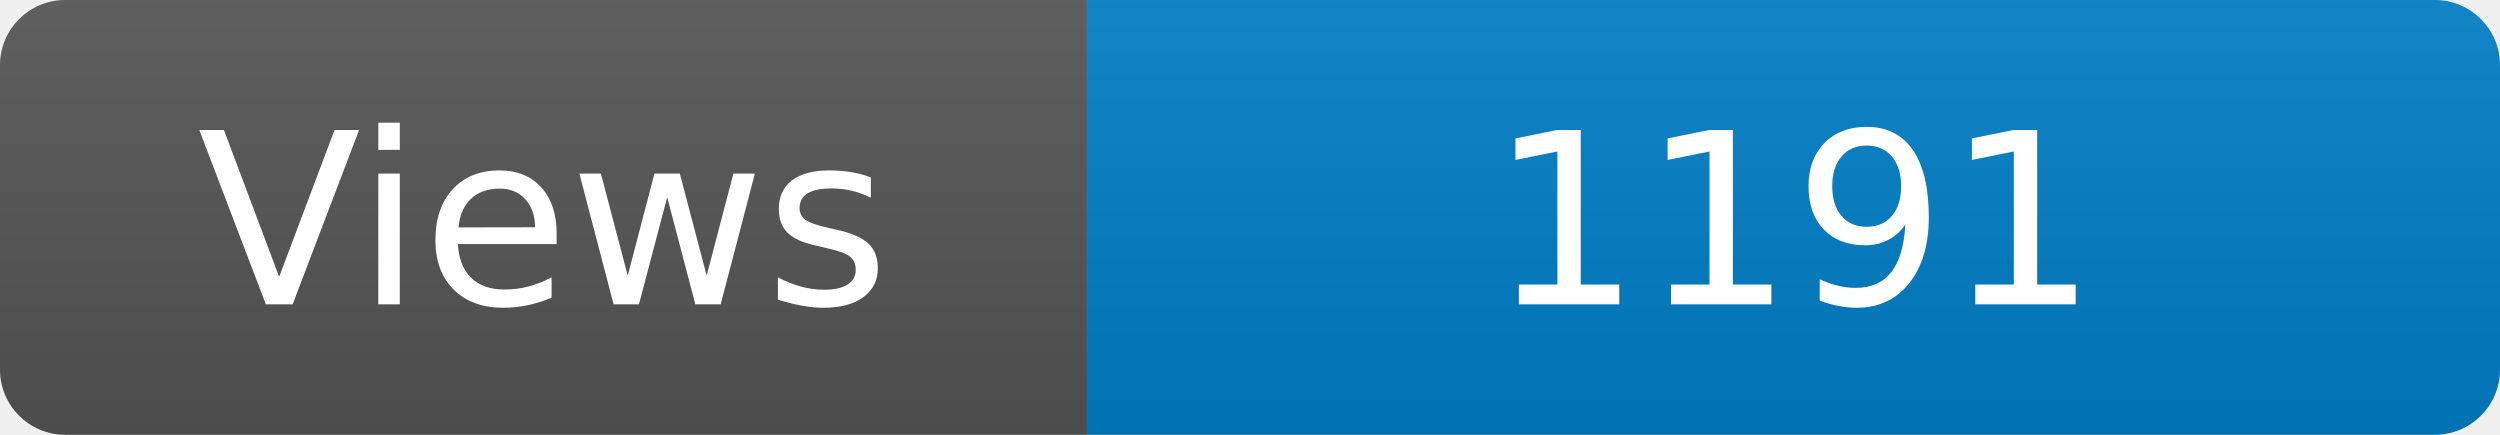
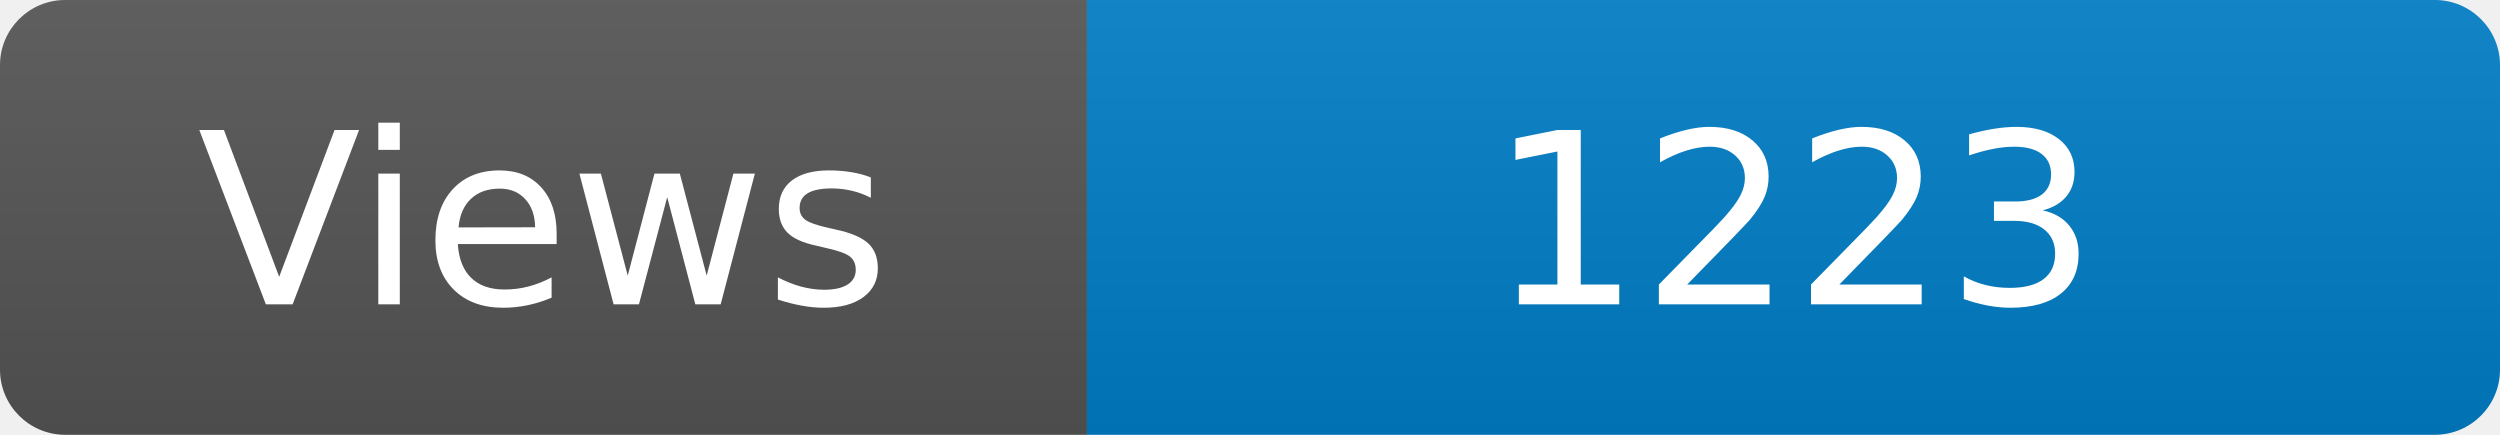
<svg xmlns="http://www.w3.org/2000/svg" width="115" height="20" role="img" aria-label="Maintained?: yes">
  <linearGradient id="s" x2="0" y2="100%">
    <stop offset="0" stop-color="#bbb" stop-opacity=".1" />
    <stop offset="1" stop-opacity=".1" />
  </linearGradient>
  <clipPath id="r">
    <rect width="115" height="20" rx="3" fill="#fff" />
  </clipPath>
  <g clip-path="url(#r)">
    <rect width="50" height="20" fill="#555" />
    <rect x="50" width="160" height="20" fill="#007ec6" />
    <rect width="115" height="20" fill="url(#s)" />
  </g>
  <g fill="#fff" text-anchor="middle" font-family="Verdana,Geneva,DejaVu Sans,sans-serif" font-size="110">
    <text x="250" y="140" transform="scale(.1)" fill="#fff">Views</text>
-     <text x="825" y="140" transform="scale(.1)" fill="#fff">1191</text>
+     <text x="825" y="140" transform="scale(.1)" fill="#fff">1223</text>
  </g>
</svg>
